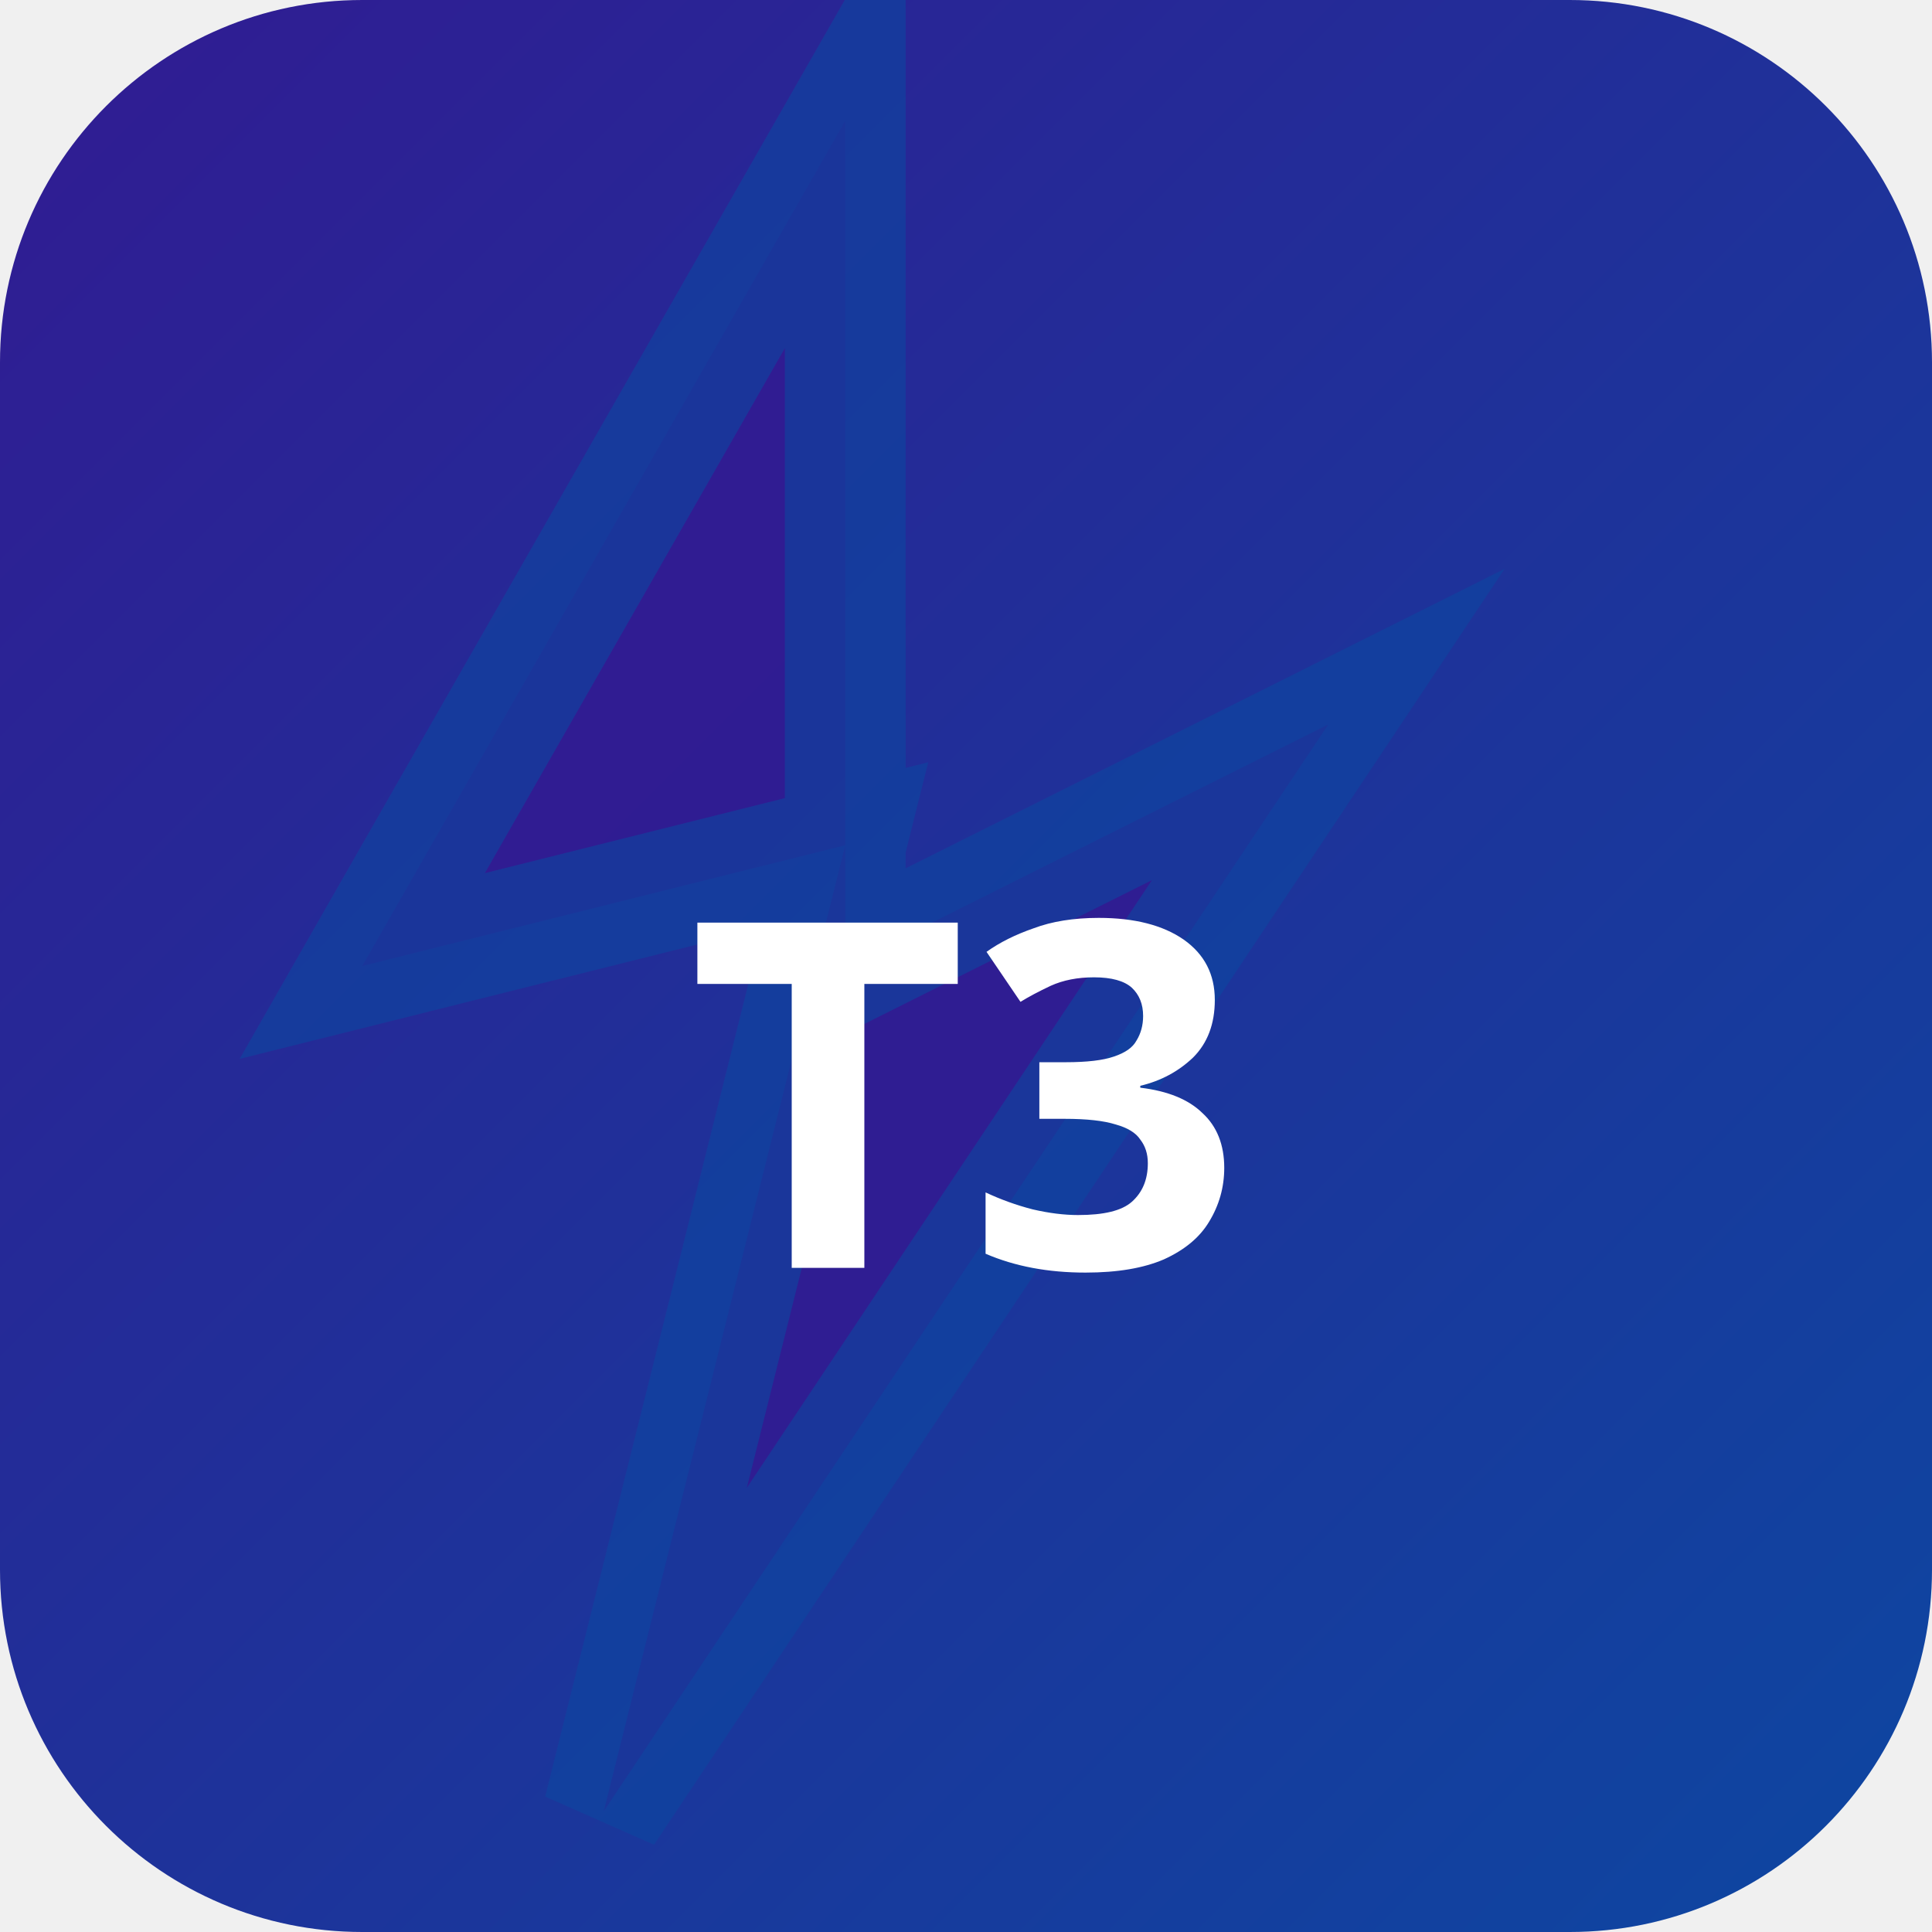
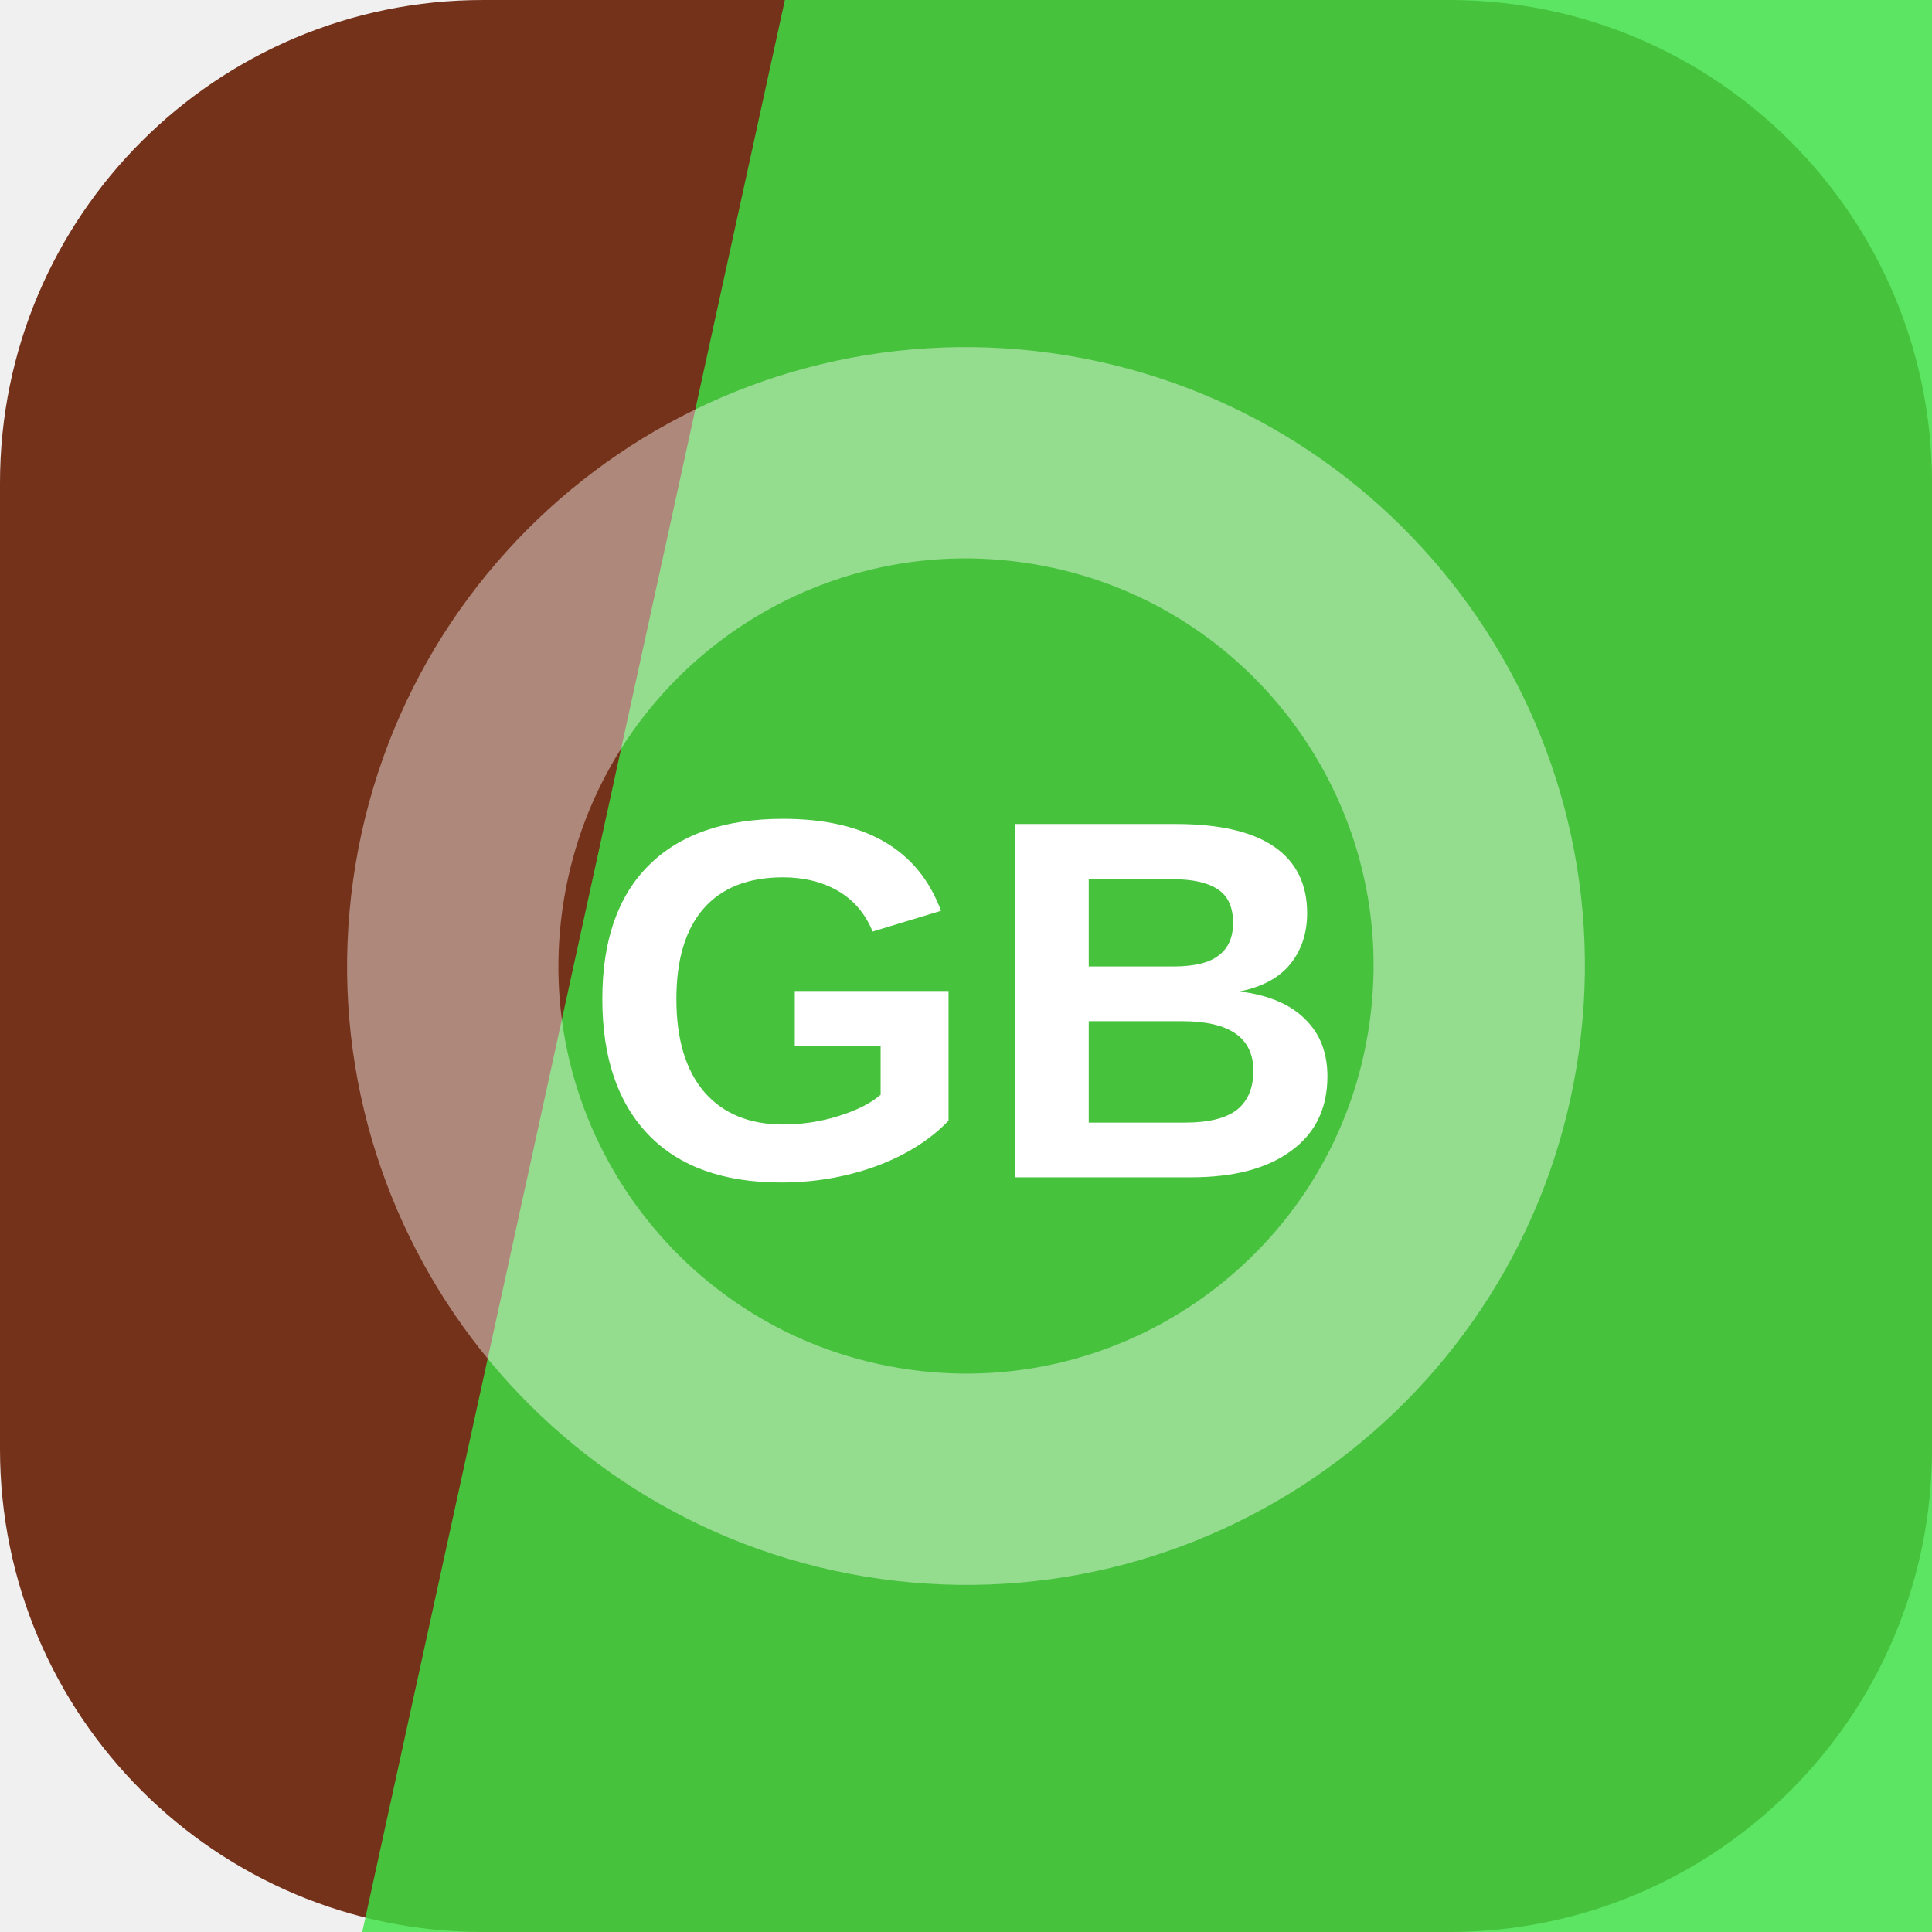
- <svg xmlns="http://www.w3.org/2000/svg" width="32" height="32" viewBox="0 0 32 32">
-   <defs>
-     <linearGradient id="bgt3b0" x1="0" y1="0" x2="1" y2="1">
-       <stop offset="0%" stop-color="#311b92" />
-       <stop offset="100%" stop-color="#0d47a1" />
-     </linearGradient>
-   </defs>
-   <rect width="32" height="32" rx="6" fill="url(#bgt3b0)" />
-   <polygon points="14,2 6,16 14,14 10,30 22,12 14,16" fill="rgba(49,27,146,0.9)" stroke="rgba(13,71,161,0.6)" stroke-width="2" />
-   <text x="16" y="21" text-anchor="middle" fill="#fff" font-size="8" font-weight="700" font-family="system-ui">T3</text>
+ <svg xmlns="http://www.w3.org/2000/svg" width="64" height="64" viewBox="0 0 64 64" role="img">
+   <rect width="64" height="64" rx="16" fill="hsl(16 63% 28%)" />
+   <path d="M26 0h38v64H12Z" fill="hsl(123 74% 56%)" opacity="0.82" />
+   <g transform="rotate(278 32 32)" opacity="0.42">
+     <circle cx="32" cy="32" r="17" fill="none" stroke="#ffffff" stroke-width="7" />
+   </g>
+   <text x="32" y="39" text-anchor="middle" fill="#ffffff" font-family="Arial,Helvetica,sans-serif" font-size="17" font-weight="700" letter-spacing="0">GB</text>
</svg>
